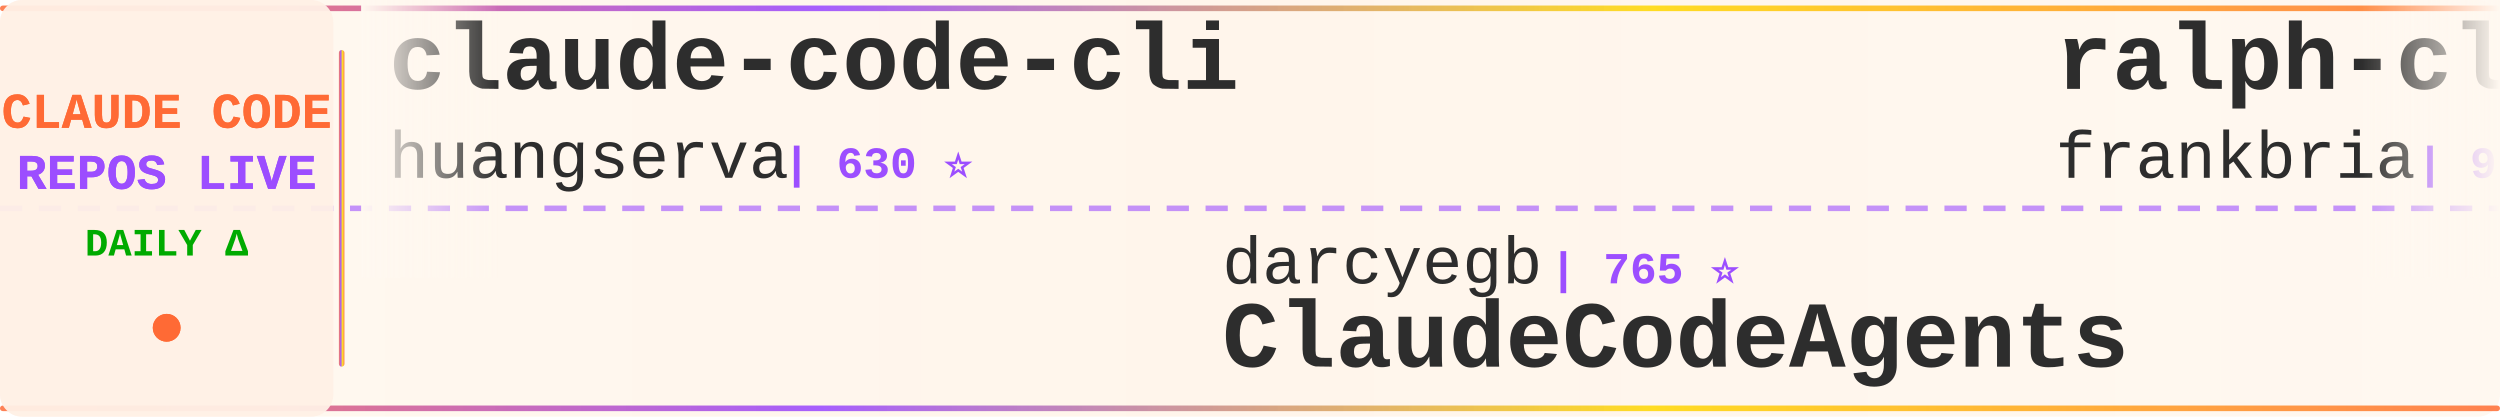
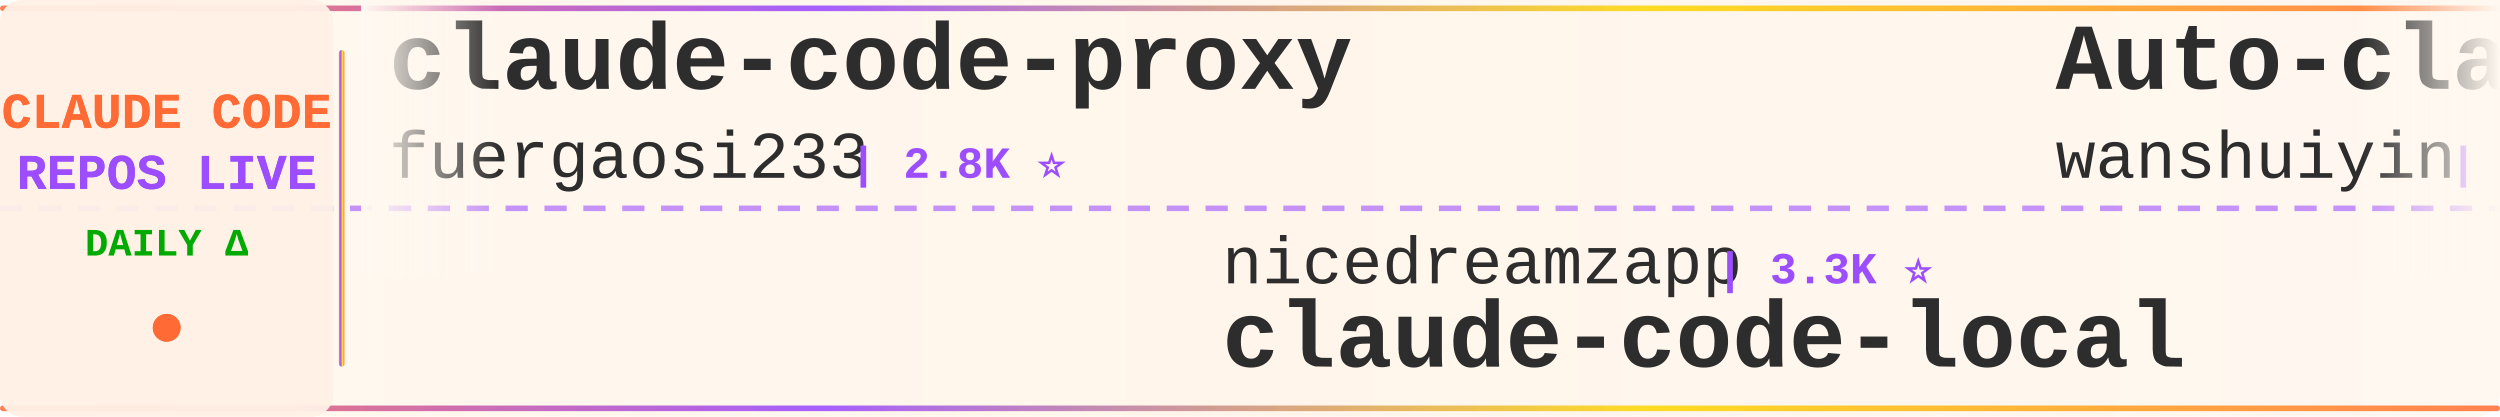
<svg xmlns="http://www.w3.org/2000/svg" width="900" height="150">
  <defs>
    <linearGradient id="tickerBg" x1="0%" y1="0%" x2="100%" y2="0%">
      <stop offset="0%" style="stop-color:#fff8f0;stop-opacity:0.98" />
      <stop offset="50%" style="stop-color:#fff5eb;stop-opacity:1" />
      <stop offset="100%" style="stop-color:#fff8f0;stop-opacity:0.98" />
    </linearGradient>
    <linearGradient id="borderGrad" x1="0%" y1="0%" x2="100%" y2="0%">
      <stop offset="0%" style="stop-color:#FF6B35;stop-opacity:0.85">
        <animate attributeName="stop-opacity" values="0.85;1;0.85" dur="2s" repeatCount="indefinite" />
      </stop>
      <stop offset="33%" style="stop-color:#9C4EFF;stop-opacity:0.9">
        <animate attributeName="stop-opacity" values="0.9;1;0.9" dur="2.2s" repeatCount="indefinite" />
      </stop>
      <stop offset="66%" style="stop-color:#FFD700;stop-opacity:0.85">
        <animate attributeName="stop-opacity" values="0.85;1;0.85" dur="1.8s" repeatCount="indefinite" />
      </stop>
      <stop offset="100%" style="stop-color:#FF6B35;stop-opacity:0.85">
        <animate attributeName="stop-opacity" values="0.85;1;0.85" dur="2s" repeatCount="indefinite" />
      </stop>
    </linearGradient>
    <filter id="textGlow">
      <feGaussianBlur stdDeviation="0.15" result="coloredBlur" />
      <feMerge>
        <feMergeNode in="coloredBlur" />
        <feMergeNode in="SourceGraphic" />
      </feMerge>
    </filter>
    <filter id="metricGlow">
      <feGaussianBlur stdDeviation="0.2" result="coloredBlur" />
      <feMerge>
        <feMergeNode in="coloredBlur" />
        <feMergeNode in="SourceGraphic" />
      </feMerge>
    </filter>
    <linearGradient id="leftFade" x1="0%" y1="0%" x2="100%" y2="0%">
      <stop offset="0%" style="stop-color:#fff8f0;stop-opacity:1" />
      <stop offset="100%" style="stop-color:#fff8f0;stop-opacity:0" />
    </linearGradient>
    <linearGradient id="rightFade" x1="0%" y1="0%" x2="100%" y2="0%">
      <stop offset="0%" style="stop-color:#fff8f0;stop-opacity:0" />
      <stop offset="100%" style="stop-color:#fff8f0;stop-opacity:1" />
    </linearGradient>
  </defs>
  <rect width="900" height="150" fill="url(#tickerBg)" rx="8" />
  <rect x="0" y="2" width="900" height="2" fill="url(#borderGrad)" rx="1" />
  <rect x="0" y="146" width="900" height="2" fill="url(#borderGrad)" rx="1" />
  <line x1="0" y1="75" x2="900" y2="75" stroke="#9C4EFF" stroke-width="2" stroke-dasharray="8 6" opacity="0.6" />
  <rect x="0" y="0" width="120" height="150" fill="#fff0e6" opacity="0.95" rx="8" />
  <text x="60" y="46" font-family="'Courier New', monospace" font-size="18" font-weight="bold" fill="#FF6B35" text-anchor="middle" filter="url(#textGlow)">
    CLAUDE CODE
  </text>
  <text x="60" y="68" font-family="'Courier New', monospace" font-size="18" font-weight="bold" fill="#9C4EFF" text-anchor="middle" filter="url(#textGlow)">
    REPOS LIVE
  </text>
  <text x="60" y="92" font-family="'Courier New', monospace" font-size="14" font-weight="bold" fill="#00aa00" text-anchor="middle">
    DAILY Δ
  </text>
  <circle cx="60" cy="118" r="5" fill="#FF6B35" filter="url(#metricGlow)">
    <animate attributeName="r" values="4;6;4" dur="1.5s" repeatCount="indefinite" />
    <animate attributeName="opacity" values="0.6;1;0.6" dur="1.5s" repeatCount="indefinite" />
  </circle>
  <rect x="122" y="18" width="2" height="114" fill="url(#borderGrad)" rx="1" />
  <clipPath id="tickerClip">
    <rect x="130" y="0" width="770" height="150" />
  </clipPath>
  <g clip-path="url(#tickerClip)">
    <g id="tickerItems">
      <animateTransform attributeName="transform" attributeType="XML" type="translate" from="0 0" to="-3000 0" dur="54s" repeatCount="indefinite" />
      <g transform="translate(0, 0)">
-         <text x="140" y="32" font-family="'Courier New', monospace" font-size="34" font-weight="bold" fill="#2d2d2d">claude-code-cli</text>
-         <text x="140" y="64" font-family="'Courier New', monospace" font-size="24" font-weight="normal" fill="#2d2d2d" opacity="1.0">huangserva</text>
-         <text x="282" y="64" font-family="'Courier New', monospace" font-size="16" font-weight="bold" fill="#9C4EFF"> | 630 ⭐</text>
+         <text x="140" y="32" font-family="'Courier New', monospace" font-size="34" font-weight="bold" fill="#2d2d2d">claude-code-proxy</text>
+         <text x="140" y="64" font-family="'Courier New', monospace" font-size="24" font-weight="normal" fill="#2d2d2d" opacity="1.0">fuergaosi233</text>
+         <text x="306" y="64" font-family="'Courier New', monospace" font-size="16" font-weight="bold" fill="#9C4EFF"> | 2.8K ⭐</text>
      </g>
      <g transform="translate(300, 0)">
-         <text x="140" y="102" font-family="'Courier New', monospace" font-size="24" font-weight="normal" fill="#2d2d2d" opacity="1.0">darcyegb</text>
-         <text x="258" y="102" font-family="'Courier New', monospace" font-size="16" font-weight="bold" fill="#9C4EFF"> | 765 ⭐</text>
-         <text x="140" y="132" font-family="'Courier New', monospace" font-size="34" font-weight="bold" fill="#2d2d2d">ClaudeCodeAgents</text>
+         <text x="140" y="102" font-family="'Courier New', monospace" font-size="24" font-weight="normal" fill="#2d2d2d" opacity="1.0">nicedreamzapp</text>
+         <text x="318" y="102" font-family="'Courier New', monospace" font-size="16" font-weight="bold" fill="#9C4EFF"> | 3.3K ⭐</text>
+         <text x="140" y="132" font-family="'Courier New', monospace" font-size="34" font-weight="bold" fill="#2d2d2d">claude-code-local</text>
      </g>
      <g transform="translate(600, 0)">
-         <text x="140" y="32" font-family="'Courier New', monospace" font-size="34" font-weight="bold" fill="#2d2d2d">ralph-claude-code</text>
-         <text x="140" y="64" font-family="'Courier New', monospace" font-size="24" font-weight="normal" fill="#2d2d2d" opacity="1.0">frankbria</text>
-         <text x="270" y="64" font-family="'Courier New', monospace" font-size="16" font-weight="bold" fill="#9C4EFF"> | 9.6K ⭐</text>
+         <text x="140" y="32" font-family="'Courier New', monospace" font-size="34" font-weight="bold" fill="#2d2d2d">Auto-claude-code-researc...</text>
+         <text x="140" y="64" font-family="'Courier New', monospace" font-size="24" font-weight="normal" fill="#2d2d2d" opacity="1.0">wanshuiyin</text>
+         <text x="282" y="64" font-family="'Courier New', monospace" font-size="16" font-weight="bold" fill="#9C4EFF"> | 16.4K ⭐ +3</text>
      </g>
      <g transform="translate(900, 0)">
-         <text x="140" y="102" font-family="'Courier New', monospace" font-size="24" font-weight="normal" fill="#2d2d2d" opacity="1.0">LING71671</text>
-         <text x="270" y="102" font-family="'Courier New', monospace" font-size="16" font-weight="bold" fill="#9C4EFF"> | 956 ⭐ +1</text>
-         <text x="140" y="132" font-family="'Courier New', monospace" font-size="34" font-weight="bold" fill="#2d2d2d">Open-ClaudeCode</text>
+         <text x="140" y="102" font-family="'Courier New', monospace" font-size="24" font-weight="normal" fill="#2d2d2d" opacity="1.0">KPR111</text>
+         <text x="234" y="102" font-family="'Courier New', monospace" font-size="16" font-weight="bold" fill="#9C4EFF"> | 18 ⭐</text>
+         <text x="140" y="132" font-family="'Courier New', monospace" font-size="34" font-weight="bold" fill="#2d2d2d">Claude-Code</text>
      </g>
      <g transform="translate(1200, 0)">
-         <text x="140" y="32" font-family="'Courier New', monospace" font-size="34" font-weight="bold" fill="#2d2d2d">claude-code-hub</text>
-         <text x="140" y="64" font-family="'Courier New', monospace" font-size="24" font-weight="normal" fill="#2d2d2d" opacity="1.0">ding113</text>
-         <text x="246" y="64" font-family="'Courier New', monospace" font-size="16" font-weight="bold" fill="#9C4EFF"> | 3.4K ⭐</text>
+         <text x="140" y="32" font-family="'Courier New', monospace" font-size="34" font-weight="bold" fill="#2d2d2d">claude-code</text>
+         <text x="140" y="64" font-family="'Courier New', monospace" font-size="24" font-weight="normal" fill="#2d2d2d" opacity="1.0">mehmoodosman</text>
+         <text x="306" y="64" font-family="'Courier New', monospace" font-size="16" font-weight="bold" fill="#9C4EFF"> | 174 ⭐</text>
      </g>
      <g transform="translate(1500, 0)">
-         <text x="140" y="102" font-family="'Courier New', monospace" font-size="24" font-weight="normal" fill="#2d2d2d" opacity="1.0">lintsinghua</text>
-         <text x="294" y="102" font-family="'Courier New', monospace" font-size="16" font-weight="bold" fill="#9C4EFF"> | 4.3K ⭐ +1</text>
-         <text x="140" y="132" font-family="'Courier New', monospace" font-size="34" font-weight="bold" fill="#2d2d2d">claude-code-book</text>
+         <text x="140" y="102" font-family="'Courier New', monospace" font-size="24" font-weight="normal" fill="#2d2d2d" opacity="1.0">ochamber</text>
+         <text x="258" y="102" font-family="'Courier New', monospace" font-size="16" font-weight="bold" fill="#9C4EFF"> | 4 ⭐</text>
+         <text x="140" y="132" font-family="'Courier New', monospace" font-size="34" font-weight="bold" fill="#2d2d2d">claude-code</text>
      </g>
      <g transform="translate(1800, 0)">
-         <text x="140" y="32" font-family="'Courier New', monospace" font-size="34" font-weight="bold" fill="#2d2d2d">everything-claude-code</text>
-         <text x="140" y="64" font-family="'Courier New', monospace" font-size="24" font-weight="normal" fill="#2d2d2d" opacity="1.0">WorldFlowAI</text>
-         <text x="294" y="64" font-family="'Courier New', monospace" font-size="16" font-weight="bold" fill="#9C4EFF"> | 3.3K ⭐ +18</text>
+         <text x="140" y="32" font-family="'Courier New', monospace" font-size="34" font-weight="bold" fill="#2d2d2d">ECC</text>
+         <text x="140" y="64" font-family="'Courier New', monospace" font-size="24" font-weight="normal" fill="#2d2d2d" opacity="1.0">affaan-m</text>
+         <text x="258" y="64" font-family="'Courier New', monospace" font-size="16" font-weight="bold" fill="#9C4EFF"> | 263.6K ⭐ +177</text>
      </g>
      <g transform="translate(2100, 0)">
-         <text x="140" y="102" font-family="'Courier New', monospace" font-size="24" font-weight="normal" fill="#2d2d2d" opacity="1.0">https-deeplearning-ai</text>
-         <text x="414" y="102" font-family="'Courier New', monospace" font-size="16" font-weight="bold" fill="#9C4EFF"> | 549 ⭐</text>
-         <text x="140" y="132" font-family="'Courier New', monospace" font-size="34" font-weight="bold" fill="#2d2d2d">sc-claude-code-files</text>
+         <text x="140" y="102" font-family="'Courier New', monospace" font-size="24" font-weight="normal" fill="#2d2d2d" opacity="1.0">OneRedOak</text>
+         <text x="270" y="102" font-family="'Courier New', monospace" font-size="16" font-weight="bold" fill="#9C4EFF"> | 3.9K ⭐ -1</text>
+         <text x="140" y="132" font-family="'Courier New', monospace" font-size="34" font-weight="bold" fill="#2d2d2d">claude-code-workflows</text>
      </g>
      <g transform="translate(2400, 0)">
-         <text x="140" y="32" font-family="'Courier New', monospace" font-size="34" font-weight="bold" fill="#2d2d2d">system_prompts_leaks</text>
-         <text x="140" y="64" font-family="'Courier New', monospace" font-size="24" font-weight="normal" fill="#2d2d2d" opacity="1.0">asgeirtj</text>
-         <text x="258" y="64" font-family="'Courier New', monospace" font-size="16" font-weight="bold" fill="#9C4EFF"> | 67.8K ⭐ +44</text>
+         <text x="140" y="32" font-family="'Courier New', monospace" font-size="34" font-weight="bold" fill="#2d2d2d">claude-code-tips</text>
+         <text x="140" y="64" font-family="'Courier New', monospace" font-size="24" font-weight="normal" fill="#2d2d2d" opacity="1.0">ykdojo</text>
+         <text x="234" y="64" font-family="'Courier New', monospace" font-size="16" font-weight="bold" fill="#9C4EFF"> | 10.1K ⭐</text>
      </g>
      <g transform="translate(2700, 0)">
-         <text x="140" y="102" font-family="'Courier New', monospace" font-size="24" font-weight="normal" fill="#2d2d2d" opacity="1.0">andrew-kramer-inno</text>
-         <text x="378" y="102" font-family="'Courier New', monospace" font-size="16" font-weight="bold" fill="#9C4EFF"> | 596 ⭐</text>
-         <text x="140" y="132" font-family="'Courier New', monospace" font-size="34" font-weight="bold" fill="#2d2d2d">claude-code-source-build</text>
+         <text x="140" y="102" font-family="'Courier New', monospace" font-size="24" font-weight="normal" fill="#2d2d2d" opacity="1.0">jqueryscript</text>
+         <text x="306" y="102" font-family="'Courier New', monospace" font-size="16" font-weight="bold" fill="#9C4EFF"> | 517 ⭐</text>
+         <text x="140" y="132" font-family="'Courier New', monospace" font-size="34" font-weight="bold" fill="#2d2d2d">awesome-claude-code</text>
      </g>
      <g transform="translate(3000, 0)">
-         <text x="140" y="32" font-family="'Courier New', monospace" font-size="34" font-weight="bold" fill="#2d2d2d">claude-code-cli</text>
-         <text x="140" y="64" font-family="'Courier New', monospace" font-size="24" font-weight="normal" fill="#2d2d2d" opacity="1.0">huangserva</text>
-         <text x="282" y="64" font-family="'Courier New', monospace" font-size="16" font-weight="bold" fill="#9C4EFF"> | 630 ⭐</text>
+         <text x="140" y="32" font-family="'Courier New', monospace" font-size="34" font-weight="bold" fill="#2d2d2d">claude-code-proxy</text>
+         <text x="140" y="64" font-family="'Courier New', monospace" font-size="24" font-weight="normal" fill="#2d2d2d" opacity="1.0">fuergaosi233</text>
+         <text x="306" y="64" font-family="'Courier New', monospace" font-size="16" font-weight="bold" fill="#9C4EFF"> | 2.8K ⭐</text>
      </g>
      <g transform="translate(3300, 0)">
-         <text x="140" y="102" font-family="'Courier New', monospace" font-size="24" font-weight="normal" fill="#2d2d2d" opacity="1.0">darcyegb</text>
-         <text x="258" y="102" font-family="'Courier New', monospace" font-size="16" font-weight="bold" fill="#9C4EFF"> | 765 ⭐</text>
-         <text x="140" y="132" font-family="'Courier New', monospace" font-size="34" font-weight="bold" fill="#2d2d2d">ClaudeCodeAgents</text>
+         <text x="140" y="102" font-family="'Courier New', monospace" font-size="24" font-weight="normal" fill="#2d2d2d" opacity="1.0">nicedreamzapp</text>
+         <text x="318" y="102" font-family="'Courier New', monospace" font-size="16" font-weight="bold" fill="#9C4EFF"> | 3.3K ⭐</text>
+         <text x="140" y="132" font-family="'Courier New', monospace" font-size="34" font-weight="bold" fill="#2d2d2d">claude-code-local</text>
      </g>
      <g transform="translate(3600, 0)">
-         <text x="140" y="32" font-family="'Courier New', monospace" font-size="34" font-weight="bold" fill="#2d2d2d">ralph-claude-code</text>
-         <text x="140" y="64" font-family="'Courier New', monospace" font-size="24" font-weight="normal" fill="#2d2d2d" opacity="1.0">frankbria</text>
-         <text x="270" y="64" font-family="'Courier New', monospace" font-size="16" font-weight="bold" fill="#9C4EFF"> | 9.6K ⭐</text>
+         <text x="140" y="32" font-family="'Courier New', monospace" font-size="34" font-weight="bold" fill="#2d2d2d">Auto-claude-code-researc...</text>
+         <text x="140" y="64" font-family="'Courier New', monospace" font-size="24" font-weight="normal" fill="#2d2d2d" opacity="1.0">wanshuiyin</text>
+         <text x="282" y="64" font-family="'Courier New', monospace" font-size="16" font-weight="bold" fill="#9C4EFF"> | 16.4K ⭐ +3</text>
      </g>
      <g transform="translate(3900, 0)">
-         <text x="140" y="102" font-family="'Courier New', monospace" font-size="24" font-weight="normal" fill="#2d2d2d" opacity="1.0">LING71671</text>
-         <text x="270" y="102" font-family="'Courier New', monospace" font-size="16" font-weight="bold" fill="#9C4EFF"> | 956 ⭐ +1</text>
-         <text x="140" y="132" font-family="'Courier New', monospace" font-size="34" font-weight="bold" fill="#2d2d2d">Open-ClaudeCode</text>
+         <text x="140" y="102" font-family="'Courier New', monospace" font-size="24" font-weight="normal" fill="#2d2d2d" opacity="1.0">KPR111</text>
+         <text x="234" y="102" font-family="'Courier New', monospace" font-size="16" font-weight="bold" fill="#9C4EFF"> | 18 ⭐</text>
+         <text x="140" y="132" font-family="'Courier New', monospace" font-size="34" font-weight="bold" fill="#2d2d2d">Claude-Code</text>
      </g>
    </g>
  </g>
  <rect x="130" y="0" width="50" height="100" fill="url(#leftFade)" />
  <rect x="850" y="0" width="50" height="100" fill="url(#rightFade)" />
</svg>
